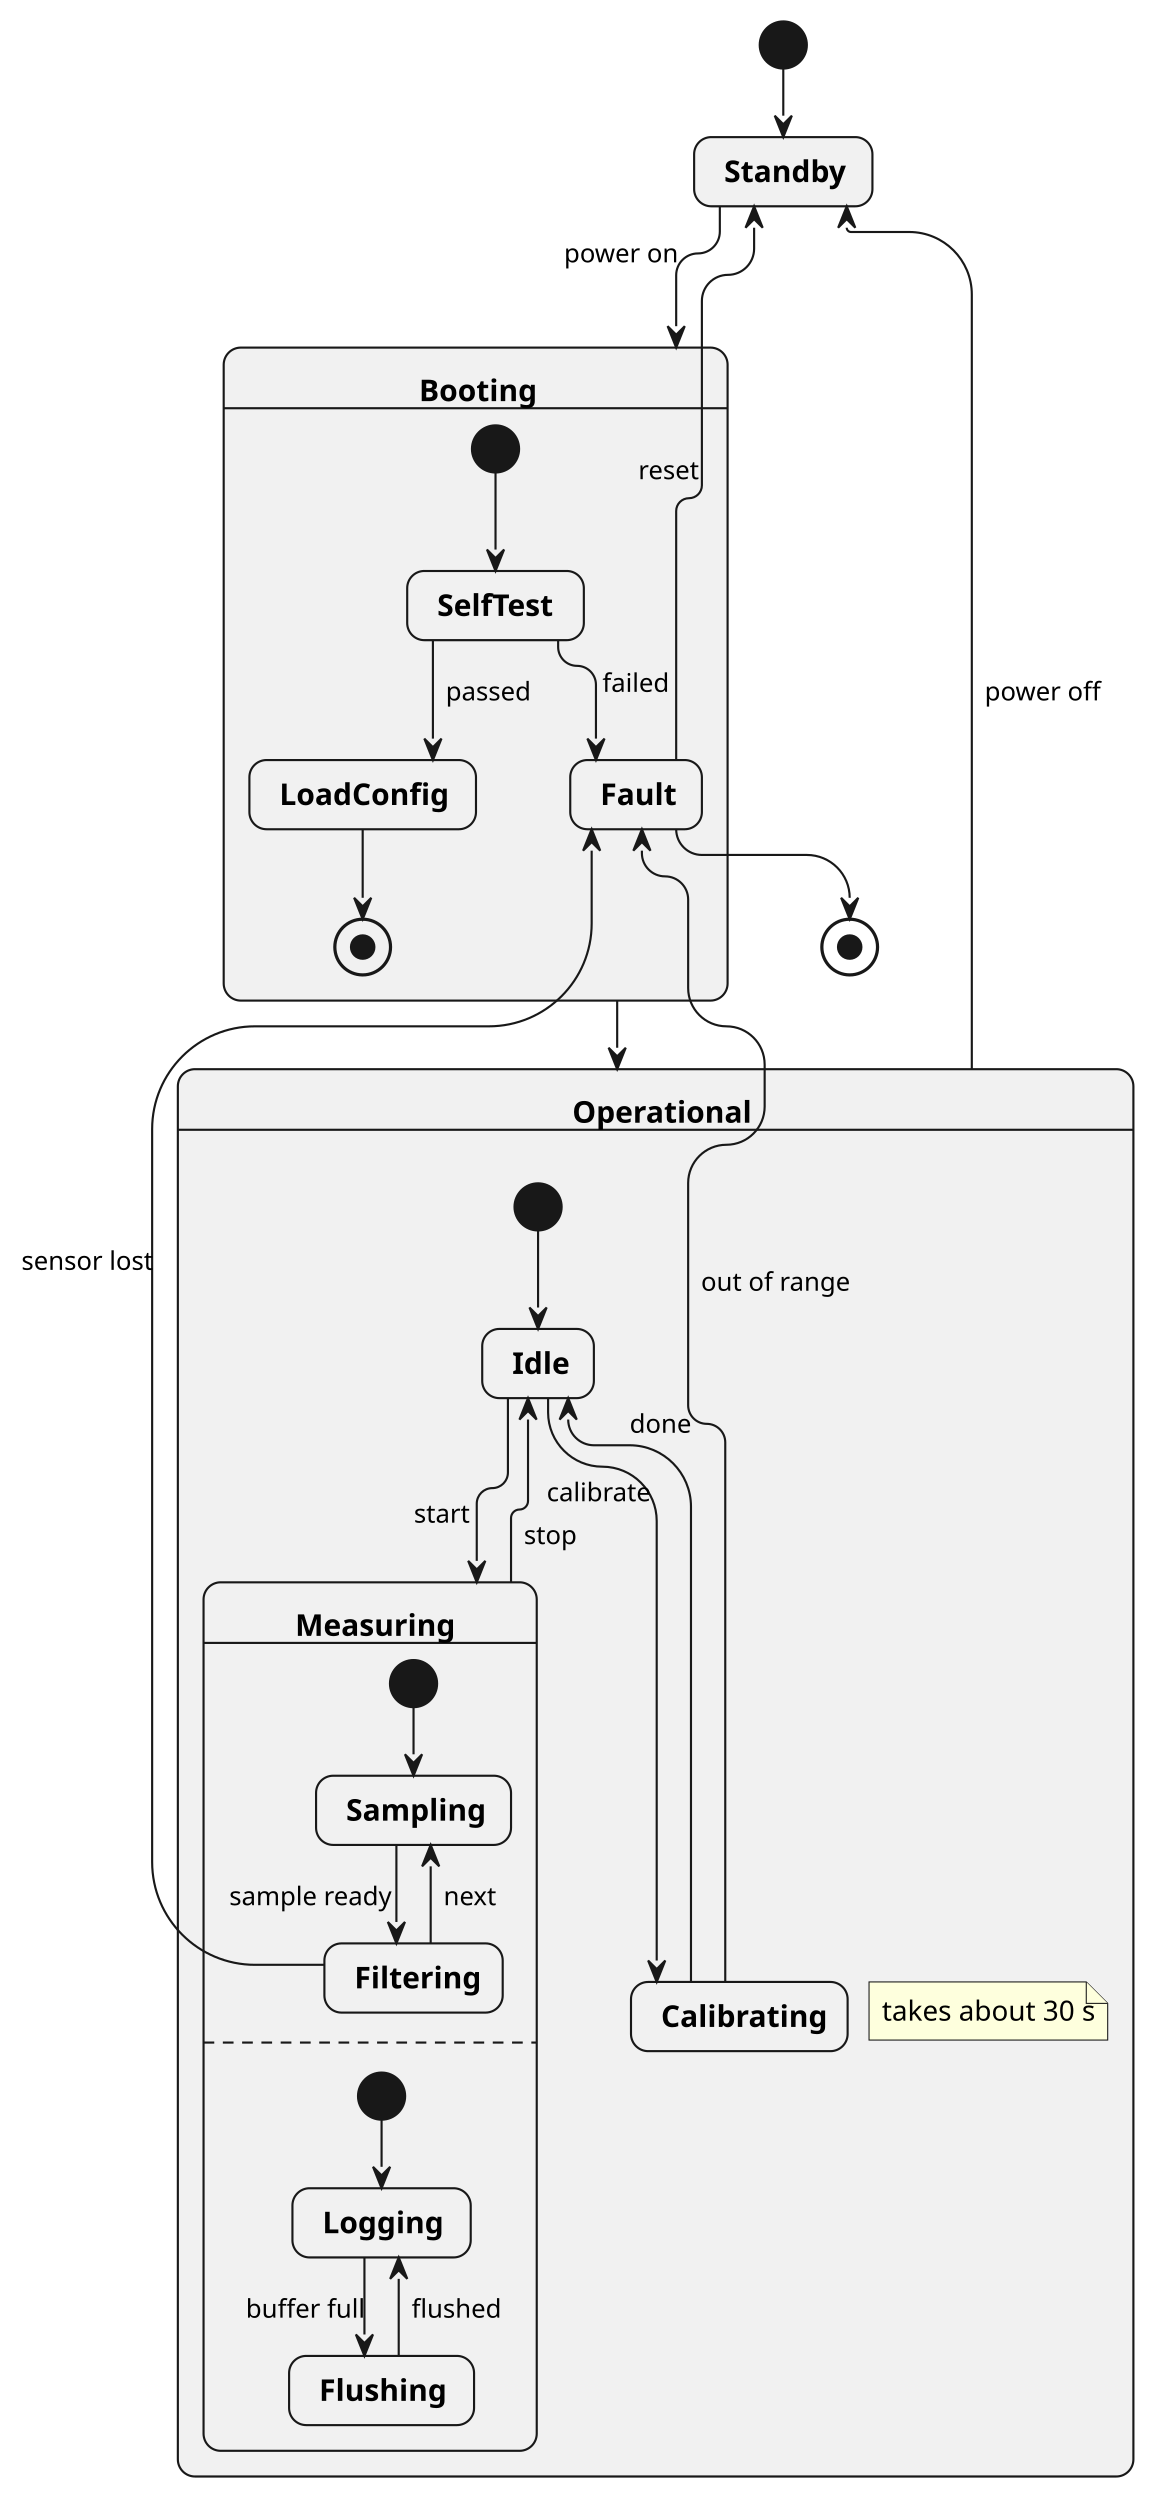
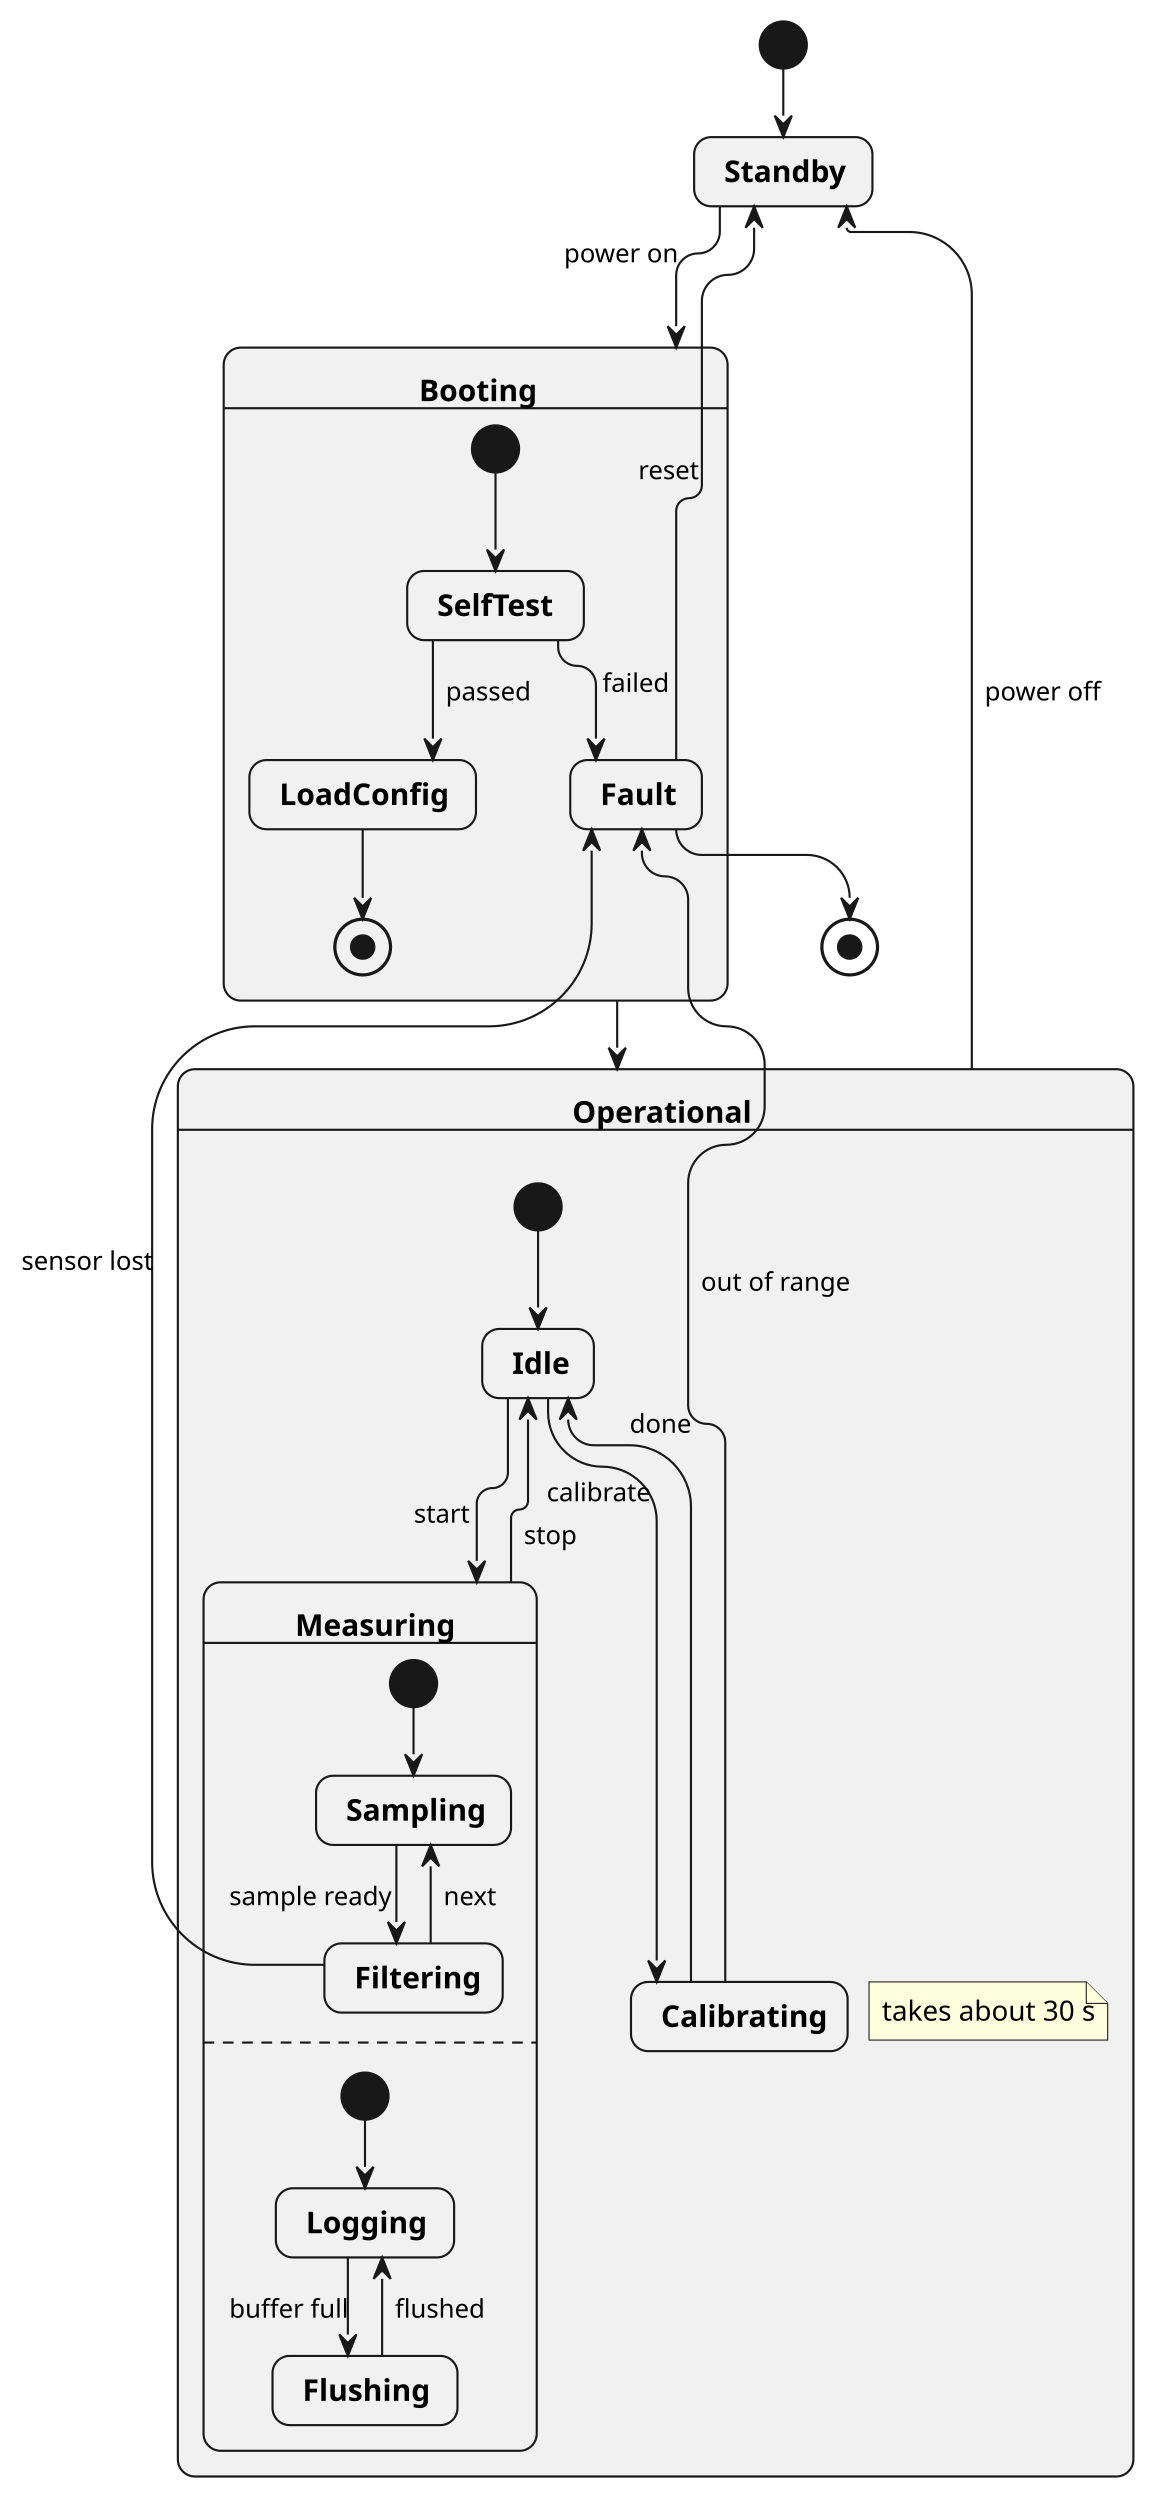
<svg xmlns="http://www.w3.org/2000/svg" width="540" height="1167" viewBox="0 0 540 1167">
  <g transform="translate(83.02,10)">
    <g>
      <ellipse cx="282.62" cy="11" rx="11" ry="11" fill="#181818" stroke="#181818" stroke-width="1" />
      <rect x="241" y="54" width="83.23" height="32.3" rx="8" ry="8" fill="#F1F1F1" stroke="#181818" stroke-width="1" />
      <rect x="21.4" y="152.26" width="235.22" height="304.82" rx="8" ry="8" fill="#F1F1F1" stroke="#181818" stroke-width="1" />
      <line x1="21.4" y1="180.56" x2="256.62" y2="180.56" fill="none" stroke="#181818" stroke-width="1" />
      <ellipse cx="148.29" cy="199.56" rx="11" ry="11" fill="#181818" stroke="#181818" stroke-width="1" />
      <rect x="107.06" y="256.53" width="82.46" height="32.3" rx="8" ry="8" fill="#F1F1F1" stroke="#181818" stroke-width="1" />
      <rect x="33.4" y="344.79" width="105.77" height="32.3" rx="8" ry="8" fill="#F1F1F1" stroke="#181818" stroke-width="1" />
      <rect x="183.17" y="344.79" width="61.45" height="32.3" rx="8" ry="8" fill="#F1F1F1" stroke="#181818" stroke-width="1" />
      <ellipse cx="86.28" cy="432.09" rx="13" ry="13" fill="none" stroke="#181818" stroke-width="1.5" />
      <ellipse cx="86.28" cy="432.09" rx="5.46" ry="5.46" fill="#181818" stroke="#181818" stroke-width="1" />
      <rect x="0" y="489.09" width="446.05" height="656.94" rx="8" ry="8" fill="#F1F1F1" stroke="#181818" stroke-width="1" />
      <line x1="0" y1="517.38" x2="446.05" y2="517.38" fill="none" stroke="#181818" stroke-width="1" />
      <ellipse cx="168.15" cy="553.38" rx="11" ry="11" fill="#181818" stroke="#181818" stroke-width="1" />
      <rect x="142.08" y="610.35" width="52.12" height="32.3" rx="8" ry="8" fill="#F1F1F1" stroke="#181818" stroke-width="1" />
      <rect x="12" y="728.62" width="155.53" height="405.42" rx="8" ry="8" fill="#F1F1F1" stroke="#181818" stroke-width="1" />
      <line x1="12" y1="756.91" x2="167.53" y2="756.91" fill="none" stroke="#181818" stroke-width="1" />
      <line x1="12" y1="943.47" x2="167.53" y2="943.47" fill="none" stroke="#181818" stroke-width="1" stroke-dasharray="5,4" />
      <ellipse cx="110.02" cy="775.91" rx="11" ry="11" fill="#181818" stroke="#181818" stroke-width="1" />
      <rect x="64.52" y="818.91" width="91.01" height="32.3" rx="8" ry="8" fill="#F1F1F1" stroke="#181818" stroke-width="1" />
      <rect x="68.41" y="897.18" width="83.23" height="32.3" rx="8" ry="8" fill="#F1F1F1" stroke="#181818" stroke-width="1" />
-       <ellipse cx="95.1" cy="968.47" rx="11" ry="11" fill="#181818" stroke="#181818" stroke-width="1" />
-       <rect x="53.49" y="1011.47" width="83.22" height="32.3" rx="8" ry="8" fill="#F1F1F1" stroke="#181818" stroke-width="1" />
-       <rect x="51.93" y="1089.74" width="86.34" height="32.3" rx="8" ry="8" fill="#F1F1F1" stroke="#181818" stroke-width="1" />
+       <ellipse cx="87.36" cy="968.47" rx="11" ry="11" fill="#181818" stroke="#181818" stroke-width="1" />
+       <rect x="45.75" y="1011.47" width="83.22" height="32.3" rx="8" ry="8" fill="#F1F1F1" stroke="#181818" stroke-width="1" />
+       <rect x="44.19" y="1089.74" width="86.34" height="32.3" rx="8" ry="8" fill="#F1F1F1" stroke="#181818" stroke-width="1" />
      <rect x="211.53" y="915.18" width="101.12" height="32.3" rx="8" ry="8" fill="#F1F1F1" stroke="#181818" stroke-width="1" />
      <ellipse cx="313.62" cy="432.09" rx="13" ry="13" fill="none" stroke="#181818" stroke-width="1.5" />
      <ellipse cx="313.62" cy="432.09" rx="5.46" ry="5.46" fill="#181818" stroke="#181818" stroke-width="1" />
      <polyline points="282.62,22 282.62,44" fill="none" stroke="#181818" stroke-width="1" />
      <path d="M253,86.3 L253,98.1 C253,103.73 248.44,108.3 242.81,108.3 L242.81,108.3 C237.18,108.3 232.62,112.86 232.62,118.49 L232.62,142.26" fill="none" stroke="#181818" stroke-width="1" />
      <polyline points="205.08,457.09 205.08,479.09" fill="none" stroke="#181818" stroke-width="1" />
      <path d="M370.62,489.09 L370.62,127.49 C370.62,111.37 357.55,98.3 341.42,98.3 L314.23,98.3 C313.13,98.3 312.23,97.4 312.23,96.3 L312.23,96.3" fill="none" stroke="#181818" stroke-width="1" />
      <path d="M68.41,907.18 L36,907.18 C9.49,907.18 -12,885.69 -12,859.18 L-12,517.09 C-12,490.58 9.49,469.09 36,469.09 L145.17,469.09 C171.68,469.09 193.17,447.6 193.17,421.09 L193.17,387.09" fill="none" stroke="#181818" stroke-width="1" />
      <path d="M255.53,915.18 L255.53,663.31 C255.53,658.53 251.65,654.65 246.87,654.65 L246.87,654.65 C242.08,654.65 238.21,650.77 238.21,645.99 L238.21,542.24 C238.21,532.38 246.2,524.38 256.06,524.38 L256.06,524.38 C265.93,524.38 273.92,516.39 273.92,506.53 L273.92,486.95 C273.92,477.08 265.93,469.09 256.06,469.09 L256.06,469.09 C246.2,469.09 238.21,461.09 238.21,451.23 L238.21,409.88 C238.21,403.92 233.37,399.09 227.41,399.09 L227.41,399.09 C221.45,399.09 216.62,394.25 216.62,388.29 L216.62,387.09" fill="none" stroke="#181818" stroke-width="1" />
      <path d="M232.62,344.79 L232.62,228.56 C232.62,225.25 235.3,222.56 238.62,222.56 L238.62,222.56 C241.93,222.56 244.62,219.87 244.62,216.56 L244.62,130.49 C244.62,123.75 250.07,118.3 256.81,118.3 L256.81,118.3 C263.54,118.3 269,112.84 269,106.1 L269,96.3" fill="none" stroke="#181818" stroke-width="1" />
      <path d="M232.62,377.09 L232.62,377.09 C232.62,383.72 237.99,389.09 244.62,389.09 L293.62,389.09 C304.66,389.09 313.62,398.04 313.62,409.09 L313.62,409.09" fill="none" stroke="#181818" stroke-width="1" />
      <polyline points="148.29,210.56 148.29,246.53" fill="none" stroke="#181818" stroke-width="1" />
      <polyline points="119.06,288.82 119.06,334.79" fill="none" stroke="#181818" stroke-width="1" />
      <path d="M177.52,288.82 L177.52,292 C177.52,296.87 181.47,300.82 186.34,300.82 L186.34,300.82 C191.22,300.82 195.17,304.78 195.17,309.65 L195.17,334.79" fill="none" stroke="#181818" stroke-width="1" />
      <polyline points="86.28,377.09 86.28,409.09" fill="none" stroke="#181818" stroke-width="1" />
      <polyline points="168.15,564.38 168.15,600.35" fill="none" stroke="#181818" stroke-width="1" />
      <path d="M154.08,642.65 L154.08,677.37 C154.08,681.39 150.83,684.65 146.81,684.65 L146.81,684.65 C142.79,684.65 139.53,687.91 139.53,691.92 L139.53,718.62" fill="none" stroke="#181818" stroke-width="1" />
      <path d="M155.53,728.62 L155.53,698.61 C155.53,696.42 157.31,694.65 159.49,694.65 L159.49,694.65 C161.68,694.65 163.46,692.87 163.46,690.68 L163.46,652.65" fill="none" stroke="#181818" stroke-width="1" />
      <path d="M172.83,642.65 L172.83,649.3 C172.83,663.3 184.18,674.65 198.18,674.65 L198.18,674.65 C212.18,674.65 223.53,686 223.53,700 L223.53,905.18" fill="none" stroke="#181818" stroke-width="1" />
      <path d="M239.53,915.18 L239.53,693.31 C239.53,677.48 226.7,664.65 210.87,664.65 L194.21,664.65 C187.58,664.65 182.21,659.28 182.21,652.65 L182.21,652.65" fill="none" stroke="#181818" stroke-width="1" />
      <polyline points="110.02,786.91 110.02,808.91" fill="none" stroke="#181818" stroke-width="1" />
      <polyline points="102.02,851.21 102.02,887.18" fill="none" stroke="#181818" stroke-width="1" />
      <polyline points="118.02,897.18 118.02,861.21" fill="none" stroke="#181818" stroke-width="1" />
-       <polyline points="95.1,979.47 95.1,1001.47" fill="none" stroke="#181818" stroke-width="1" />
-       <polyline points="87.1,1043.77 87.1,1079.74" fill="none" stroke="#181818" stroke-width="1" />
-       <polyline points="103.1,1089.74 103.1,1053.77" fill="none" stroke="#181818" stroke-width="1" />
+       <polyline points="87.36,979.47 87.36,1001.47" fill="none" stroke="#181818" stroke-width="1" />
+       <polyline points="79.36,1043.77 79.36,1079.74" fill="none" stroke="#181818" stroke-width="1" />
+       <polyline points="95.36,1089.74 95.36,1053.77" fill="none" stroke="#181818" stroke-width="1" />
    </g>
    <g>
      <path d="M322.65,915.18 L322.65,942.31 L434.05,942.31 L434.05,925.18 L424.05,915.18 Z" fill="#FEFFDD" stroke="#181818" stroke-width="0.5" />
      <path d="M424.05,915.18 L424.05,925.18 L434.05,925.18" fill="#FEFFDD" stroke="#181818" stroke-width="0.5" />
      <text font-family="sans-serif" xml:space="preserve">
        <tspan x="255" y="74.99" font-size="14" fill="#000000" font-weight="bold" textLength="55.23" lengthAdjust="spacing">Standby</tspan>
      </text>
      <text font-family="sans-serif" xml:space="preserve">
        <tspan x="112.57" y="177.26" font-size="14" fill="#000000" font-weight="bold" textLength="52.88" lengthAdjust="spacing">Booting</tspan>
      </text>
      <text font-family="sans-serif" xml:space="preserve">
        <tspan x="121.06" y="277.52" font-size="14" fill="#000000" font-weight="bold" textLength="54.46" lengthAdjust="spacing">SelfTest</tspan>
      </text>
      <text font-family="sans-serif" xml:space="preserve">
        <tspan x="47.4" y="365.78" font-size="14" fill="#000000" font-weight="bold" textLength="77.77" lengthAdjust="spacing">LoadConfig</tspan>
      </text>
      <text font-family="sans-serif" xml:space="preserve">
        <tspan x="197.17" y="365.78" font-size="14" fill="#000000" font-weight="bold" textLength="33.45" lengthAdjust="spacing">Fault</tspan>
      </text>
      <text font-family="sans-serif" xml:space="preserve">
        <tspan x="125.06" y="316.96" font-size="12" fill="#000000" textLength="38.69" lengthAdjust="spacing">passed</tspan>
      </text>
      <text font-family="sans-serif" xml:space="preserve">
        <tspan x="198.17" y="312.97" font-size="12" fill="#000000" textLength="28.68" lengthAdjust="spacing">failed</tspan>
      </text>
      <text font-family="sans-serif" xml:space="preserve">
        <tspan x="184.12" y="514.08" font-size="14" fill="#000000" font-weight="bold" textLength="77.8" lengthAdjust="spacing">Operational</tspan>
      </text>
      <text font-family="sans-serif" xml:space="preserve">
        <tspan x="156.08" y="631.34" font-size="14" fill="#000000" font-weight="bold" textLength="24.12" lengthAdjust="spacing">Idle</tspan>
      </text>
      <text font-family="sans-serif" xml:space="preserve">
        <tspan x="54.76" y="753.61" font-size="14" fill="#000000" font-weight="bold" textLength="70.01" lengthAdjust="spacing">Measuring</tspan>
      </text>
      <text font-family="sans-serif" xml:space="preserve">
        <tspan x="78.52" y="839.9" font-size="14" fill="#000000" font-weight="bold" textLength="63.01" lengthAdjust="spacing">Sampling</tspan>
      </text>
      <text font-family="sans-serif" xml:space="preserve">
        <tspan x="82.41" y="918.17" font-size="14" fill="#000000" font-weight="bold" textLength="55.23" lengthAdjust="spacing">Filtering</tspan>
      </text>
      <text font-family="sans-serif" xml:space="preserve">
        <tspan x="24" y="879.34" font-size="12" fill="#000000" textLength="72.02" lengthAdjust="spacing">sample ready</tspan>
      </text>
      <text font-family="sans-serif" xml:space="preserve">
        <tspan x="124.02" y="879.34" font-size="12" fill="#000000" textLength="22.68" lengthAdjust="spacing">next</tspan>
      </text>
      <text font-family="sans-serif" xml:space="preserve">
-         <tspan x="67.49" y="1032.46" font-size="14" fill="#000000" font-weight="bold" textLength="55.22" lengthAdjust="spacing">Logging</tspan>
+         <tspan x="59.75" y="1032.46" font-size="14" fill="#000000" font-weight="bold" textLength="55.22" lengthAdjust="spacing">Logging</tspan>
      </text>
      <text font-family="sans-serif" xml:space="preserve">
-         <tspan x="65.93" y="1110.73" font-size="14" fill="#000000" font-weight="bold" textLength="58.34" lengthAdjust="spacing">Flushing</tspan>
+         <tspan x="58.19" y="1110.73" font-size="14" fill="#000000" font-weight="bold" textLength="58.34" lengthAdjust="spacing">Flushing</tspan>
      </text>
      <text font-family="sans-serif" xml:space="preserve">
-         <tspan x="31.74" y="1071.9" font-size="12" fill="#000000" textLength="49.36" lengthAdjust="spacing">buffer full</tspan>
+         <tspan x="24" y="1071.9" font-size="12" fill="#000000" textLength="49.36" lengthAdjust="spacing">buffer full</tspan>
      </text>
      <text font-family="sans-serif" xml:space="preserve">
-         <tspan x="109.1" y="1071.9" font-size="12" fill="#000000" textLength="38.69" lengthAdjust="spacing">flushed</tspan>
+         <tspan x="101.36" y="1071.9" font-size="12" fill="#000000" textLength="38.69" lengthAdjust="spacing">flushed</tspan>
      </text>
      <text font-family="sans-serif" xml:space="preserve">
        <tspan x="225.53" y="936.17" font-size="14" fill="#000000" font-weight="bold" textLength="73.12" lengthAdjust="spacing">Calibrating</tspan>
      </text>
      <text font-family="sans-serif" xml:space="preserve">
        <tspan x="110.19" y="700.78" font-size="12" fill="#000000" textLength="23.34" lengthAdjust="spacing">start</tspan>
      </text>
      <text font-family="sans-serif" xml:space="preserve">
        <tspan x="161.53" y="710.78" font-size="12" fill="#000000" textLength="22.68" lengthAdjust="spacing">stop</tspan>
      </text>
      <text font-family="sans-serif" xml:space="preserve">
        <tspan x="172.18" y="690.78" font-size="12" fill="#000000" textLength="45.35" lengthAdjust="spacing">calibrate</tspan>
      </text>
      <text font-family="sans-serif" xml:space="preserve">
        <tspan x="210.9" y="658.82" font-size="12" fill="#000000" textLength="26.69" lengthAdjust="spacing">done</tspan>
      </text>
      <text font-family="sans-serif" xml:space="preserve">
        <tspan x="328.65" y="933.24" font-size="13" fill="#000000" textLength="95.39" lengthAdjust="spacing">takes about 30 s</tspan>
      </text>
      <text font-family="sans-serif" xml:space="preserve">
        <tspan x="180.26" y="112.45" font-size="12" fill="#000000" textLength="49.36" lengthAdjust="spacing">power on</tspan>
      </text>
      <text font-family="sans-serif" xml:space="preserve">
        <tspan x="376.62" y="316.96" font-size="12" fill="#000000" textLength="49.36" lengthAdjust="spacing">power off</tspan>
      </text>
      <text font-family="sans-serif" xml:space="preserve">
        <tspan x="-73.02" y="582.76" font-size="12" fill="#000000" textLength="58.02" lengthAdjust="spacing">sensor lost</tspan>
      </text>
      <text font-family="sans-serif" xml:space="preserve">
        <tspan x="244.21" y="592.52" font-size="12" fill="#000000" textLength="64.04" lengthAdjust="spacing">out of range</tspan>
      </text>
      <text font-family="sans-serif" xml:space="preserve">
        <tspan x="214.94" y="213.68" font-size="12" fill="#000000" textLength="26.68" lengthAdjust="spacing">reset</tspan>
      </text>
      <polygon points="278.62,44 282.62,54 286.62,44 282.62,48" fill="#181818" stroke="#181818" stroke-width="1" />
      <polygon points="228.62,142.26 232.62,152.26 236.62,142.26 232.62,146.26" fill="#181818" stroke="#181818" stroke-width="1" />
      <polygon points="201.08,479.09 205.08,489.09 209.08,479.09 205.08,483.09" fill="#181818" stroke="#181818" stroke-width="1" />
      <polygon points="316.23,96.3 312.23,86.3 308.23,96.3 312.23,92.3" fill="#181818" stroke="#181818" stroke-width="1" />
      <polygon points="197.17,387.09 193.17,377.09 189.17,387.09 193.17,383.09" fill="#181818" stroke="#181818" stroke-width="1" />
      <polygon points="220.62,387.09 216.62,377.09 212.62,387.09 216.62,383.09" fill="#181818" stroke="#181818" stroke-width="1" />
      <polygon points="273,96.3 269,86.3 265,96.3 269,92.3" fill="#181818" stroke="#181818" stroke-width="1" />
      <polygon points="309.62,409.09 313.62,419.09 317.62,409.09 313.62,413.09" fill="#181818" stroke="#181818" stroke-width="1" />
      <polygon points="144.29,246.53 148.29,256.53 152.29,246.53 148.29,250.53" fill="#181818" stroke="#181818" stroke-width="1" />
      <polygon points="115.06,334.79 119.06,344.79 123.06,334.79 119.06,338.79" fill="#181818" stroke="#181818" stroke-width="1" />
      <polygon points="191.17,334.79 195.17,344.79 199.17,334.79 195.17,338.79" fill="#181818" stroke="#181818" stroke-width="1" />
      <polygon points="82.28,409.09 86.28,419.09 90.28,409.09 86.28,413.09" fill="#181818" stroke="#181818" stroke-width="1" />
      <polygon points="164.15,600.35 168.15,610.35 172.15,600.35 168.15,604.35" fill="#181818" stroke="#181818" stroke-width="1" />
      <polygon points="135.53,718.62 139.53,728.62 143.53,718.62 139.53,722.62" fill="#181818" stroke="#181818" stroke-width="1" />
      <polygon points="167.46,652.65 163.46,642.65 159.46,652.65 163.46,648.65" fill="#181818" stroke="#181818" stroke-width="1" />
      <polygon points="219.53,905.18 223.53,915.18 227.53,905.18 223.53,909.18" fill="#181818" stroke="#181818" stroke-width="1" />
      <polygon points="186.21,652.65 182.21,642.65 178.21,652.65 182.21,648.65" fill="#181818" stroke="#181818" stroke-width="1" />
      <polygon points="106.02,808.91 110.02,818.91 114.02,808.91 110.02,812.91" fill="#181818" stroke="#181818" stroke-width="1" />
      <polygon points="98.02,887.18 102.02,897.18 106.02,887.18 102.02,891.18" fill="#181818" stroke="#181818" stroke-width="1" />
      <polygon points="122.02,861.21 118.02,851.21 114.02,861.21 118.02,857.21" fill="#181818" stroke="#181818" stroke-width="1" />
-       <polygon points="91.1,1001.47 95.1,1011.47 99.1,1001.47 95.1,1005.47" fill="#181818" stroke="#181818" stroke-width="1" />
-       <polygon points="83.1,1079.74 87.1,1089.74 91.1,1079.74 87.1,1083.74" fill="#181818" stroke="#181818" stroke-width="1" />
-       <polygon points="107.1,1053.77 103.1,1043.77 99.1,1053.77 103.1,1049.77" fill="#181818" stroke="#181818" stroke-width="1" />
+       <polygon points="83.36,1001.47 87.36,1011.47 91.36,1001.47 87.36,1005.47" fill="#181818" stroke="#181818" stroke-width="1" />
+       <polygon points="75.36,1079.74 79.36,1089.74 83.36,1079.74 79.36,1083.74" fill="#181818" stroke="#181818" stroke-width="1" />
+       <polygon points="99.36,1053.77 95.36,1043.77 91.36,1053.77 95.36,1049.77" fill="#181818" stroke="#181818" stroke-width="1" />
    </g>
  </g>
</svg>
